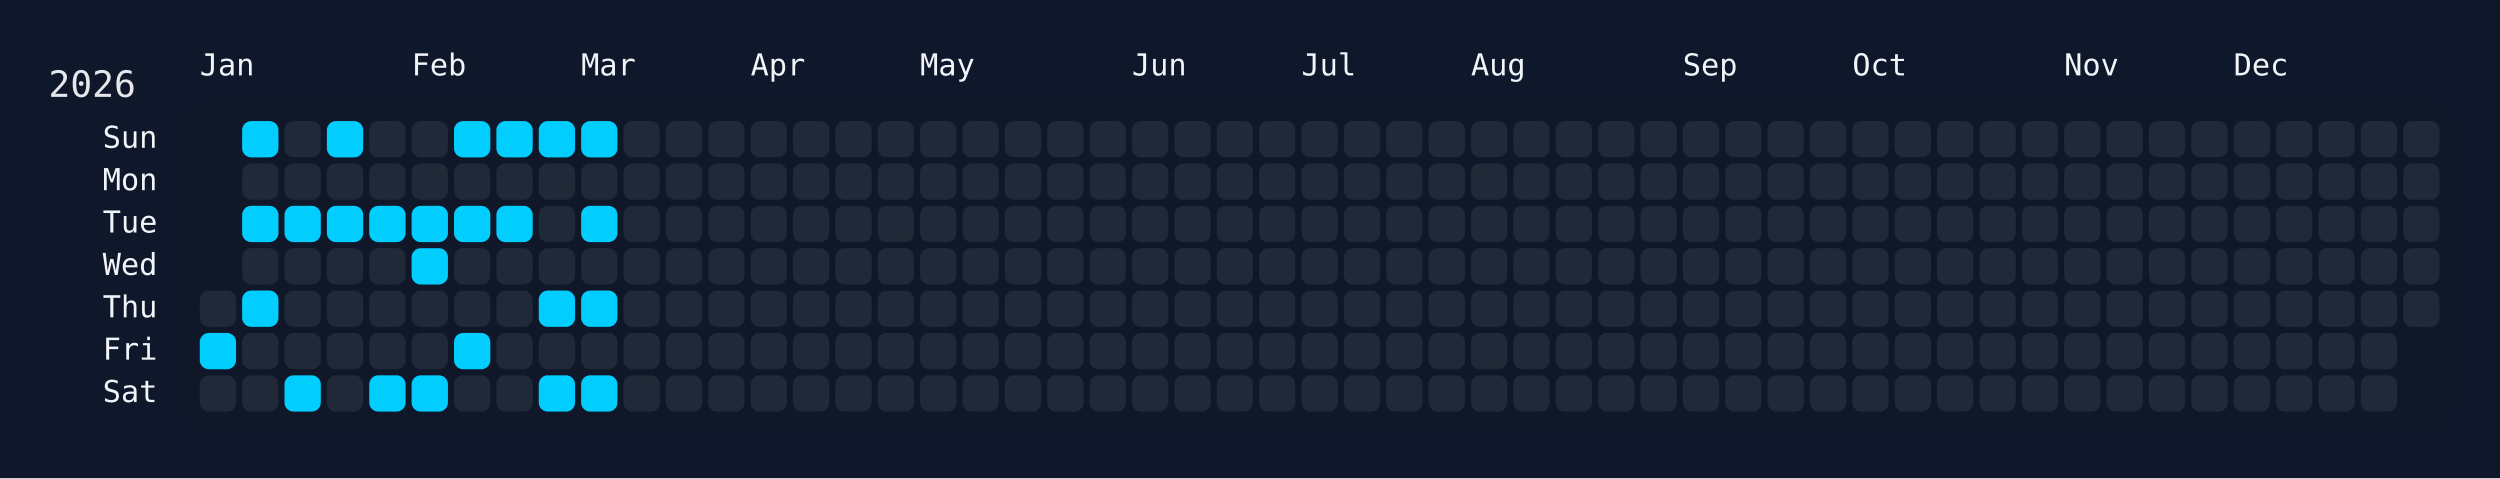
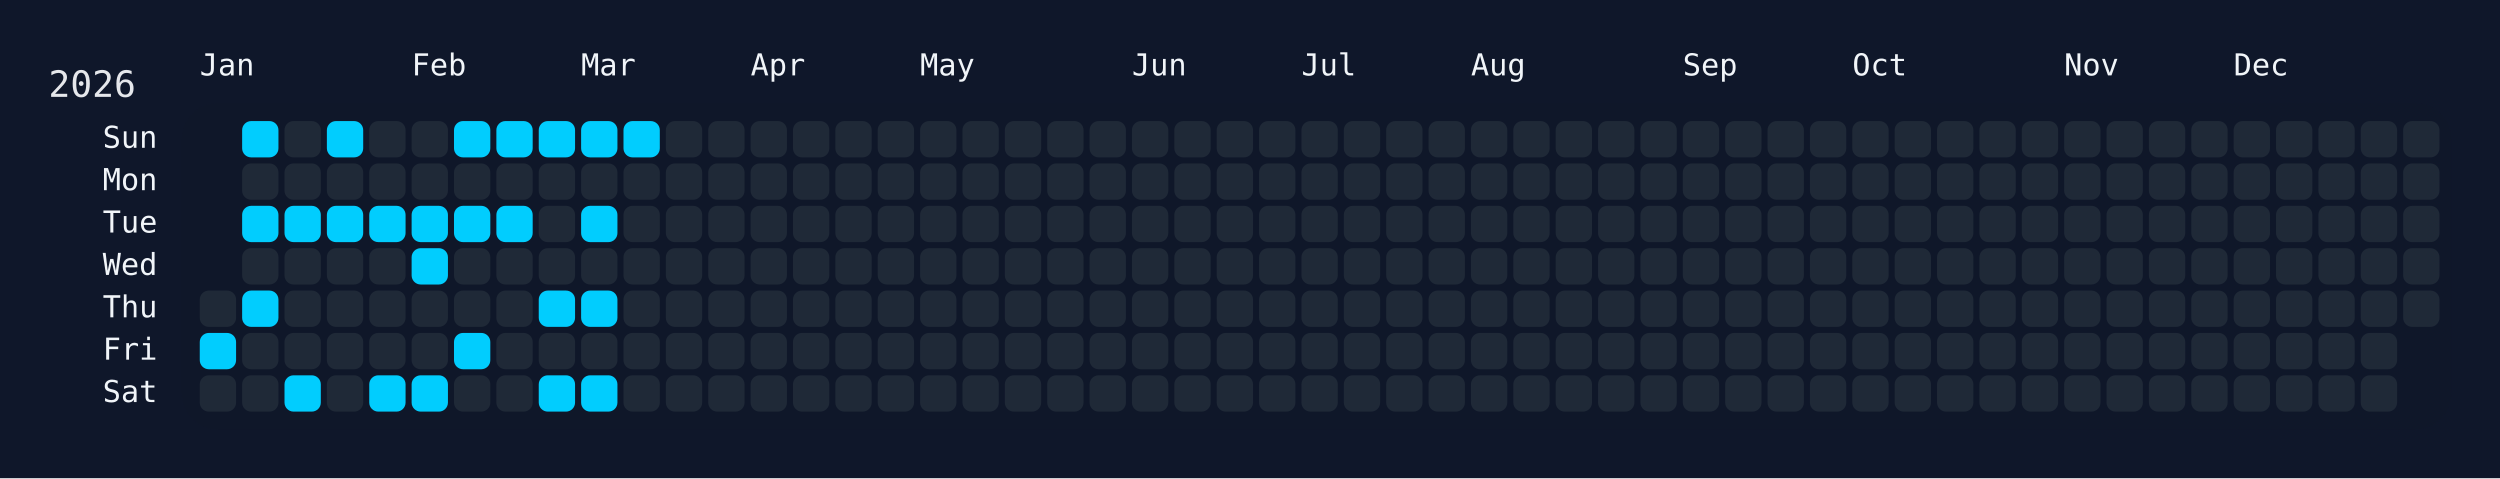
<svg xmlns="http://www.w3.org/2000/svg" width="826" height="158" viewBox="0 0 826 158">
  <rect width="826" height="158" fill="#0f172a" />
  <rect x="60" y="34" width="750" height="108" rx="12" ry="12" fill="rgba(15, 23, 42, 0.8)" />
  <text x="16" y="32" font-size="12" fill="#e5e7eb" font-family="JetBrains Mono, ui-monospace, SFMono-Regular, Menlo, Monaco, Consolas, monospace">2026</text>
  <text x="66" y="18" font-size="10" fill="#f1f5f9" font-family="JetBrains Mono, ui-monospace, SFMono-Regular, Menlo, Monaco, Consolas, monospace" dominant-baseline="hanging">Jan</text>
  <text x="136" y="18" font-size="10" fill="#f1f5f9" font-family="JetBrains Mono, ui-monospace, SFMono-Regular, Menlo, Monaco, Consolas, monospace" dominant-baseline="hanging">Feb</text>
  <text x="192" y="18" font-size="10" fill="#f1f5f9" font-family="JetBrains Mono, ui-monospace, SFMono-Regular, Menlo, Monaco, Consolas, monospace" dominant-baseline="hanging">Mar</text>
  <text x="248" y="18" font-size="10" fill="#f1f5f9" font-family="JetBrains Mono, ui-monospace, SFMono-Regular, Menlo, Monaco, Consolas, monospace" dominant-baseline="hanging">Apr</text>
  <text x="304" y="18" font-size="10" fill="#f1f5f9" font-family="JetBrains Mono, ui-monospace, SFMono-Regular, Menlo, Monaco, Consolas, monospace" dominant-baseline="hanging">May</text>
  <text x="374" y="18" font-size="10" fill="#f1f5f9" font-family="JetBrains Mono, ui-monospace, SFMono-Regular, Menlo, Monaco, Consolas, monospace" dominant-baseline="hanging">Jun</text>
  <text x="430" y="18" font-size="10" fill="#f1f5f9" font-family="JetBrains Mono, ui-monospace, SFMono-Regular, Menlo, Monaco, Consolas, monospace" dominant-baseline="hanging">Jul</text>
  <text x="486" y="18" font-size="10" fill="#f1f5f9" font-family="JetBrains Mono, ui-monospace, SFMono-Regular, Menlo, Monaco, Consolas, monospace" dominant-baseline="hanging">Aug</text>
  <text x="556" y="18" font-size="10" fill="#f1f5f9" font-family="JetBrains Mono, ui-monospace, SFMono-Regular, Menlo, Monaco, Consolas, monospace" dominant-baseline="hanging">Sep</text>
  <text x="612" y="18" font-size="10" fill="#f1f5f9" font-family="JetBrains Mono, ui-monospace, SFMono-Regular, Menlo, Monaco, Consolas, monospace" dominant-baseline="hanging">Oct</text>
  <text x="682" y="18" font-size="10" fill="#f1f5f9" font-family="JetBrains Mono, ui-monospace, SFMono-Regular, Menlo, Monaco, Consolas, monospace" dominant-baseline="hanging">Nov</text>
  <text x="738" y="18" font-size="10" fill="#f1f5f9" font-family="JetBrains Mono, ui-monospace, SFMono-Regular, Menlo, Monaco, Consolas, monospace" dominant-baseline="hanging">Dec</text>
  <text x="52" y="46.0" font-size="10" fill="#f1f5f9" font-family="JetBrains Mono, ui-monospace, SFMono-Regular, Menlo, Monaco, Consolas, monospace" text-anchor="end" dominant-baseline="middle">Sun</text>
  <text x="52" y="60.0" font-size="10" fill="#f1f5f9" font-family="JetBrains Mono, ui-monospace, SFMono-Regular, Menlo, Monaco, Consolas, monospace" text-anchor="end" dominant-baseline="middle">Mon</text>
  <text x="52" y="74.0" font-size="10" fill="#f1f5f9" font-family="JetBrains Mono, ui-monospace, SFMono-Regular, Menlo, Monaco, Consolas, monospace" text-anchor="end" dominant-baseline="middle">Tue</text>
  <text x="52" y="88.0" font-size="10" fill="#f1f5f9" font-family="JetBrains Mono, ui-monospace, SFMono-Regular, Menlo, Monaco, Consolas, monospace" text-anchor="end" dominant-baseline="middle">Wed</text>
  <text x="52" y="102.0" font-size="10" fill="#f1f5f9" font-family="JetBrains Mono, ui-monospace, SFMono-Regular, Menlo, Monaco, Consolas, monospace" text-anchor="end" dominant-baseline="middle">Thu</text>
  <text x="52" y="116.0" font-size="10" fill="#f1f5f9" font-family="JetBrains Mono, ui-monospace, SFMono-Regular, Menlo, Monaco, Consolas, monospace" text-anchor="end" dominant-baseline="middle">Fri</text>
  <text x="52" y="130.0" font-size="10" fill="#f1f5f9" font-family="JetBrains Mono, ui-monospace, SFMono-Regular, Menlo, Monaco, Consolas, monospace" text-anchor="end" dominant-baseline="middle">Sat</text>
  <g transform="translate(66,40)">
    <rect x="0" y="56" width="12" height="12" rx="3" ry="3" fill="#1f2937" data-date="2026-01-01" />
    <rect x="0" y="70" width="12" height="12" rx="3" ry="3" fill="#01cdfe" data-date="2026-01-02" />
    <rect x="0" y="84" width="12" height="12" rx="3" ry="3" fill="#1f2937" data-date="2026-01-03" />
    <rect x="14" y="0" width="12" height="12" rx="3" ry="3" fill="#01cdfe" data-date="2026-01-04" />
    <rect x="14" y="14" width="12" height="12" rx="3" ry="3" fill="#1f2937" data-date="2026-01-05" />
    <rect x="14" y="28" width="12" height="12" rx="3" ry="3" fill="#01cdfe" data-date="2026-01-06" />
    <rect x="14" y="42" width="12" height="12" rx="3" ry="3" fill="#1f2937" data-date="2026-01-07" />
    <rect x="14" y="56" width="12" height="12" rx="3" ry="3" fill="#01cdfe" data-date="2026-01-08" />
    <rect x="14" y="70" width="12" height="12" rx="3" ry="3" fill="#1f2937" data-date="2026-01-09" />
    <rect x="14" y="84" width="12" height="12" rx="3" ry="3" fill="#1f2937" data-date="2026-01-10" />
    <rect x="28" y="0" width="12" height="12" rx="3" ry="3" fill="#1f2937" data-date="2026-01-11" />
    <rect x="28" y="14" width="12" height="12" rx="3" ry="3" fill="#1f2937" data-date="2026-01-12" />
    <rect x="28" y="28" width="12" height="12" rx="3" ry="3" fill="#01cdfe" data-date="2026-01-13" />
    <rect x="28" y="42" width="12" height="12" rx="3" ry="3" fill="#1f2937" data-date="2026-01-14" />
    <rect x="28" y="56" width="12" height="12" rx="3" ry="3" fill="#1f2937" data-date="2026-01-15" />
    <rect x="28" y="70" width="12" height="12" rx="3" ry="3" fill="#1f2937" data-date="2026-01-16" />
    <rect x="28" y="84" width="12" height="12" rx="3" ry="3" fill="#01cdfe" data-date="2026-01-17" />
    <rect x="42" y="0" width="12" height="12" rx="3" ry="3" fill="#01cdfe" data-date="2026-01-18" />
    <rect x="42" y="14" width="12" height="12" rx="3" ry="3" fill="#1f2937" data-date="2026-01-19" />
    <rect x="42" y="28" width="12" height="12" rx="3" ry="3" fill="#01cdfe" data-date="2026-01-20" />
    <rect x="42" y="42" width="12" height="12" rx="3" ry="3" fill="#1f2937" data-date="2026-01-21" />
    <rect x="42" y="56" width="12" height="12" rx="3" ry="3" fill="#1f2937" data-date="2026-01-22" />
    <rect x="42" y="70" width="12" height="12" rx="3" ry="3" fill="#1f2937" data-date="2026-01-23" />
    <rect x="42" y="84" width="12" height="12" rx="3" ry="3" fill="#1f2937" data-date="2026-01-24" />
    <rect x="56" y="0" width="12" height="12" rx="3" ry="3" fill="#1f2937" data-date="2026-01-25" />
    <rect x="56" y="14" width="12" height="12" rx="3" ry="3" fill="#1f2937" data-date="2026-01-26" />
    <rect x="56" y="28" width="12" height="12" rx="3" ry="3" fill="#01cdfe" data-date="2026-01-27" />
    <rect x="56" y="42" width="12" height="12" rx="3" ry="3" fill="#1f2937" data-date="2026-01-28" />
    <rect x="56" y="56" width="12" height="12" rx="3" ry="3" fill="#1f2937" data-date="2026-01-29" />
    <rect x="56" y="70" width="12" height="12" rx="3" ry="3" fill="#1f2937" data-date="2026-01-30" />
    <rect x="56" y="84" width="12" height="12" rx="3" ry="3" fill="#01cdfe" data-date="2026-01-31" />
    <rect x="70" y="0" width="12" height="12" rx="3" ry="3" fill="#1f2937" data-date="2026-02-01" />
    <rect x="70" y="14" width="12" height="12" rx="3" ry="3" fill="#1f2937" data-date="2026-02-02" />
    <rect x="70" y="28" width="12" height="12" rx="3" ry="3" fill="#01cdfe" data-date="2026-02-03" />
    <rect x="70" y="42" width="12" height="12" rx="3" ry="3" fill="#01cdfe" data-date="2026-02-04" />
    <rect x="70" y="56" width="12" height="12" rx="3" ry="3" fill="#1f2937" data-date="2026-02-05" />
    <rect x="70" y="70" width="12" height="12" rx="3" ry="3" fill="#1f2937" data-date="2026-02-06" />
    <rect x="70" y="84" width="12" height="12" rx="3" ry="3" fill="#01cdfe" data-date="2026-02-07" />
    <rect x="84" y="0" width="12" height="12" rx="3" ry="3" fill="#01cdfe" data-date="2026-02-08" />
    <rect x="84" y="14" width="12" height="12" rx="3" ry="3" fill="#1f2937" data-date="2026-02-09" />
    <rect x="84" y="28" width="12" height="12" rx="3" ry="3" fill="#01cdfe" data-date="2026-02-10" />
    <rect x="84" y="42" width="12" height="12" rx="3" ry="3" fill="#1f2937" data-date="2026-02-11" />
    <rect x="84" y="56" width="12" height="12" rx="3" ry="3" fill="#1f2937" data-date="2026-02-12" />
    <rect x="84" y="70" width="12" height="12" rx="3" ry="3" fill="#01cdfe" data-date="2026-02-13" />
    <rect x="84" y="84" width="12" height="12" rx="3" ry="3" fill="#1f2937" data-date="2026-02-14" />
    <rect x="98" y="0" width="12" height="12" rx="3" ry="3" fill="#01cdfe" data-date="2026-02-15" />
    <rect x="98" y="14" width="12" height="12" rx="3" ry="3" fill="#1f2937" data-date="2026-02-16" />
    <rect x="98" y="28" width="12" height="12" rx="3" ry="3" fill="#01cdfe" data-date="2026-02-17" />
    <rect x="98" y="42" width="12" height="12" rx="3" ry="3" fill="#1f2937" data-date="2026-02-18" />
    <rect x="98" y="56" width="12" height="12" rx="3" ry="3" fill="#1f2937" data-date="2026-02-19" />
    <rect x="98" y="70" width="12" height="12" rx="3" ry="3" fill="#1f2937" data-date="2026-02-20" />
    <rect x="98" y="84" width="12" height="12" rx="3" ry="3" fill="#1f2937" data-date="2026-02-21" />
    <rect x="112" y="0" width="12" height="12" rx="3" ry="3" fill="#01cdfe" data-date="2026-02-22" />
    <rect x="112" y="14" width="12" height="12" rx="3" ry="3" fill="#1f2937" data-date="2026-02-23" />
    <rect x="112" y="28" width="12" height="12" rx="3" ry="3" fill="#1f2937" data-date="2026-02-24" />
    <rect x="112" y="42" width="12" height="12" rx="3" ry="3" fill="#1f2937" data-date="2026-02-25" />
    <rect x="112" y="56" width="12" height="12" rx="3" ry="3" fill="#01cdfe" data-date="2026-02-26" />
    <rect x="112" y="70" width="12" height="12" rx="3" ry="3" fill="#1f2937" data-date="2026-02-27" />
    <rect x="112" y="84" width="12" height="12" rx="3" ry="3" fill="#01cdfe" data-date="2026-02-28" />
    <rect x="126" y="0" width="12" height="12" rx="3" ry="3" fill="#01cdfe" data-date="2026-03-01" />
    <rect x="126" y="14" width="12" height="12" rx="3" ry="3" fill="#1f2937" data-date="2026-03-02" />
    <rect x="126" y="28" width="12" height="12" rx="3" ry="3" fill="#01cdfe" data-date="2026-03-03" />
    <rect x="126" y="42" width="12" height="12" rx="3" ry="3" fill="#1f2937" data-date="2026-03-04" />
    <rect x="126" y="56" width="12" height="12" rx="3" ry="3" fill="#01cdfe" data-date="2026-03-05" />
    <rect x="126" y="70" width="12" height="12" rx="3" ry="3" fill="#1f2937" data-date="2026-03-06" />
    <rect x="126" y="84" width="12" height="12" rx="3" ry="3" fill="#01cdfe" data-date="2026-03-07" />
-     <rect x="140" y="0" width="12" height="12" rx="3" ry="3" fill="#1f2937" data-date="2026-03-08" />
+     <rect x="140" y="0" width="12" height="12" rx="3" ry="3" fill="#01cdfe" data-date="2026-03-08" />
    <rect x="140" y="14" width="12" height="12" rx="3" ry="3" fill="#1f2937" data-date="2026-03-09" />
    <rect x="140" y="28" width="12" height="12" rx="3" ry="3" fill="#1f2937" data-date="2026-03-10" />
    <rect x="140" y="42" width="12" height="12" rx="3" ry="3" fill="#1f2937" data-date="2026-03-11" />
    <rect x="140" y="56" width="12" height="12" rx="3" ry="3" fill="#1f2937" data-date="2026-03-12" />
    <rect x="140" y="70" width="12" height="12" rx="3" ry="3" fill="#1f2937" data-date="2026-03-13" />
    <rect x="140" y="84" width="12" height="12" rx="3" ry="3" fill="#1f2937" data-date="2026-03-14" />
    <rect x="154" y="0" width="12" height="12" rx="3" ry="3" fill="#1f2937" data-date="2026-03-15" />
    <rect x="154" y="14" width="12" height="12" rx="3" ry="3" fill="#1f2937" data-date="2026-03-16" />
    <rect x="154" y="28" width="12" height="12" rx="3" ry="3" fill="#1f2937" data-date="2026-03-17" />
    <rect x="154" y="42" width="12" height="12" rx="3" ry="3" fill="#1f2937" data-date="2026-03-18" />
    <rect x="154" y="56" width="12" height="12" rx="3" ry="3" fill="#1f2937" data-date="2026-03-19" />
    <rect x="154" y="70" width="12" height="12" rx="3" ry="3" fill="#1f2937" data-date="2026-03-20" />
    <rect x="154" y="84" width="12" height="12" rx="3" ry="3" fill="#1f2937" data-date="2026-03-21" />
    <rect x="168" y="0" width="12" height="12" rx="3" ry="3" fill="#1f2937" data-date="2026-03-22" />
    <rect x="168" y="14" width="12" height="12" rx="3" ry="3" fill="#1f2937" data-date="2026-03-23" />
    <rect x="168" y="28" width="12" height="12" rx="3" ry="3" fill="#1f2937" data-date="2026-03-24" />
    <rect x="168" y="42" width="12" height="12" rx="3" ry="3" fill="#1f2937" data-date="2026-03-25" />
    <rect x="168" y="56" width="12" height="12" rx="3" ry="3" fill="#1f2937" data-date="2026-03-26" />
    <rect x="168" y="70" width="12" height="12" rx="3" ry="3" fill="#1f2937" data-date="2026-03-27" />
    <rect x="168" y="84" width="12" height="12" rx="3" ry="3" fill="#1f2937" data-date="2026-03-28" />
    <rect x="182" y="0" width="12" height="12" rx="3" ry="3" fill="#1f2937" data-date="2026-03-29" />
    <rect x="182" y="14" width="12" height="12" rx="3" ry="3" fill="#1f2937" data-date="2026-03-30" />
    <rect x="182" y="28" width="12" height="12" rx="3" ry="3" fill="#1f2937" data-date="2026-03-31" />
    <rect x="182" y="42" width="12" height="12" rx="3" ry="3" fill="#1f2937" data-date="2026-04-01" />
    <rect x="182" y="56" width="12" height="12" rx="3" ry="3" fill="#1f2937" data-date="2026-04-02" />
    <rect x="182" y="70" width="12" height="12" rx="3" ry="3" fill="#1f2937" data-date="2026-04-03" />
    <rect x="182" y="84" width="12" height="12" rx="3" ry="3" fill="#1f2937" data-date="2026-04-04" />
    <rect x="196" y="0" width="12" height="12" rx="3" ry="3" fill="#1f2937" data-date="2026-04-05" />
    <rect x="196" y="14" width="12" height="12" rx="3" ry="3" fill="#1f2937" data-date="2026-04-06" />
    <rect x="196" y="28" width="12" height="12" rx="3" ry="3" fill="#1f2937" data-date="2026-04-07" />
    <rect x="196" y="42" width="12" height="12" rx="3" ry="3" fill="#1f2937" data-date="2026-04-08" />
    <rect x="196" y="56" width="12" height="12" rx="3" ry="3" fill="#1f2937" data-date="2026-04-09" />
    <rect x="196" y="70" width="12" height="12" rx="3" ry="3" fill="#1f2937" data-date="2026-04-10" />
    <rect x="196" y="84" width="12" height="12" rx="3" ry="3" fill="#1f2937" data-date="2026-04-11" />
    <rect x="210" y="0" width="12" height="12" rx="3" ry="3" fill="#1f2937" data-date="2026-04-12" />
    <rect x="210" y="14" width="12" height="12" rx="3" ry="3" fill="#1f2937" data-date="2026-04-13" />
    <rect x="210" y="28" width="12" height="12" rx="3" ry="3" fill="#1f2937" data-date="2026-04-14" />
    <rect x="210" y="42" width="12" height="12" rx="3" ry="3" fill="#1f2937" data-date="2026-04-15" />
    <rect x="210" y="56" width="12" height="12" rx="3" ry="3" fill="#1f2937" data-date="2026-04-16" />
    <rect x="210" y="70" width="12" height="12" rx="3" ry="3" fill="#1f2937" data-date="2026-04-17" />
    <rect x="210" y="84" width="12" height="12" rx="3" ry="3" fill="#1f2937" data-date="2026-04-18" />
    <rect x="224" y="0" width="12" height="12" rx="3" ry="3" fill="#1f2937" data-date="2026-04-19" />
    <rect x="224" y="14" width="12" height="12" rx="3" ry="3" fill="#1f2937" data-date="2026-04-20" />
    <rect x="224" y="28" width="12" height="12" rx="3" ry="3" fill="#1f2937" data-date="2026-04-21" />
    <rect x="224" y="42" width="12" height="12" rx="3" ry="3" fill="#1f2937" data-date="2026-04-22" />
    <rect x="224" y="56" width="12" height="12" rx="3" ry="3" fill="#1f2937" data-date="2026-04-23" />
    <rect x="224" y="70" width="12" height="12" rx="3" ry="3" fill="#1f2937" data-date="2026-04-24" />
    <rect x="224" y="84" width="12" height="12" rx="3" ry="3" fill="#1f2937" data-date="2026-04-25" />
    <rect x="238" y="0" width="12" height="12" rx="3" ry="3" fill="#1f2937" data-date="2026-04-26" />
    <rect x="238" y="14" width="12" height="12" rx="3" ry="3" fill="#1f2937" data-date="2026-04-27" />
    <rect x="238" y="28" width="12" height="12" rx="3" ry="3" fill="#1f2937" data-date="2026-04-28" />
    <rect x="238" y="42" width="12" height="12" rx="3" ry="3" fill="#1f2937" data-date="2026-04-29" />
    <rect x="238" y="56" width="12" height="12" rx="3" ry="3" fill="#1f2937" data-date="2026-04-30" />
    <rect x="238" y="70" width="12" height="12" rx="3" ry="3" fill="#1f2937" data-date="2026-05-01" />
    <rect x="238" y="84" width="12" height="12" rx="3" ry="3" fill="#1f2937" data-date="2026-05-02" />
    <rect x="252" y="0" width="12" height="12" rx="3" ry="3" fill="#1f2937" data-date="2026-05-03" />
    <rect x="252" y="14" width="12" height="12" rx="3" ry="3" fill="#1f2937" data-date="2026-05-04" />
    <rect x="252" y="28" width="12" height="12" rx="3" ry="3" fill="#1f2937" data-date="2026-05-05" />
    <rect x="252" y="42" width="12" height="12" rx="3" ry="3" fill="#1f2937" data-date="2026-05-06" />
    <rect x="252" y="56" width="12" height="12" rx="3" ry="3" fill="#1f2937" data-date="2026-05-07" />
    <rect x="252" y="70" width="12" height="12" rx="3" ry="3" fill="#1f2937" data-date="2026-05-08" />
    <rect x="252" y="84" width="12" height="12" rx="3" ry="3" fill="#1f2937" data-date="2026-05-09" />
    <rect x="266" y="0" width="12" height="12" rx="3" ry="3" fill="#1f2937" data-date="2026-05-10" />
    <rect x="266" y="14" width="12" height="12" rx="3" ry="3" fill="#1f2937" data-date="2026-05-11" />
    <rect x="266" y="28" width="12" height="12" rx="3" ry="3" fill="#1f2937" data-date="2026-05-12" />
    <rect x="266" y="42" width="12" height="12" rx="3" ry="3" fill="#1f2937" data-date="2026-05-13" />
    <rect x="266" y="56" width="12" height="12" rx="3" ry="3" fill="#1f2937" data-date="2026-05-14" />
    <rect x="266" y="70" width="12" height="12" rx="3" ry="3" fill="#1f2937" data-date="2026-05-15" />
    <rect x="266" y="84" width="12" height="12" rx="3" ry="3" fill="#1f2937" data-date="2026-05-16" />
    <rect x="280" y="0" width="12" height="12" rx="3" ry="3" fill="#1f2937" data-date="2026-05-17" />
    <rect x="280" y="14" width="12" height="12" rx="3" ry="3" fill="#1f2937" data-date="2026-05-18" />
    <rect x="280" y="28" width="12" height="12" rx="3" ry="3" fill="#1f2937" data-date="2026-05-19" />
    <rect x="280" y="42" width="12" height="12" rx="3" ry="3" fill="#1f2937" data-date="2026-05-20" />
    <rect x="280" y="56" width="12" height="12" rx="3" ry="3" fill="#1f2937" data-date="2026-05-21" />
    <rect x="280" y="70" width="12" height="12" rx="3" ry="3" fill="#1f2937" data-date="2026-05-22" />
    <rect x="280" y="84" width="12" height="12" rx="3" ry="3" fill="#1f2937" data-date="2026-05-23" />
    <rect x="294" y="0" width="12" height="12" rx="3" ry="3" fill="#1f2937" data-date="2026-05-24" />
    <rect x="294" y="14" width="12" height="12" rx="3" ry="3" fill="#1f2937" data-date="2026-05-25" />
    <rect x="294" y="28" width="12" height="12" rx="3" ry="3" fill="#1f2937" data-date="2026-05-26" />
    <rect x="294" y="42" width="12" height="12" rx="3" ry="3" fill="#1f2937" data-date="2026-05-27" />
    <rect x="294" y="56" width="12" height="12" rx="3" ry="3" fill="#1f2937" data-date="2026-05-28" />
    <rect x="294" y="70" width="12" height="12" rx="3" ry="3" fill="#1f2937" data-date="2026-05-29" />
    <rect x="294" y="84" width="12" height="12" rx="3" ry="3" fill="#1f2937" data-date="2026-05-30" />
    <rect x="308" y="0" width="12" height="12" rx="3" ry="3" fill="#1f2937" data-date="2026-05-31" />
    <rect x="308" y="14" width="12" height="12" rx="3" ry="3" fill="#1f2937" data-date="2026-06-01" />
    <rect x="308" y="28" width="12" height="12" rx="3" ry="3" fill="#1f2937" data-date="2026-06-02" />
    <rect x="308" y="42" width="12" height="12" rx="3" ry="3" fill="#1f2937" data-date="2026-06-03" />
    <rect x="308" y="56" width="12" height="12" rx="3" ry="3" fill="#1f2937" data-date="2026-06-04" />
    <rect x="308" y="70" width="12" height="12" rx="3" ry="3" fill="#1f2937" data-date="2026-06-05" />
    <rect x="308" y="84" width="12" height="12" rx="3" ry="3" fill="#1f2937" data-date="2026-06-06" />
    <rect x="322" y="0" width="12" height="12" rx="3" ry="3" fill="#1f2937" data-date="2026-06-07" />
    <rect x="322" y="14" width="12" height="12" rx="3" ry="3" fill="#1f2937" data-date="2026-06-08" />
    <rect x="322" y="28" width="12" height="12" rx="3" ry="3" fill="#1f2937" data-date="2026-06-09" />
    <rect x="322" y="42" width="12" height="12" rx="3" ry="3" fill="#1f2937" data-date="2026-06-10" />
    <rect x="322" y="56" width="12" height="12" rx="3" ry="3" fill="#1f2937" data-date="2026-06-11" />
    <rect x="322" y="70" width="12" height="12" rx="3" ry="3" fill="#1f2937" data-date="2026-06-12" />
    <rect x="322" y="84" width="12" height="12" rx="3" ry="3" fill="#1f2937" data-date="2026-06-13" />
    <rect x="336" y="0" width="12" height="12" rx="3" ry="3" fill="#1f2937" data-date="2026-06-14" />
    <rect x="336" y="14" width="12" height="12" rx="3" ry="3" fill="#1f2937" data-date="2026-06-15" />
    <rect x="336" y="28" width="12" height="12" rx="3" ry="3" fill="#1f2937" data-date="2026-06-16" />
    <rect x="336" y="42" width="12" height="12" rx="3" ry="3" fill="#1f2937" data-date="2026-06-17" />
    <rect x="336" y="56" width="12" height="12" rx="3" ry="3" fill="#1f2937" data-date="2026-06-18" />
    <rect x="336" y="70" width="12" height="12" rx="3" ry="3" fill="#1f2937" data-date="2026-06-19" />
    <rect x="336" y="84" width="12" height="12" rx="3" ry="3" fill="#1f2937" data-date="2026-06-20" />
    <rect x="350" y="0" width="12" height="12" rx="3" ry="3" fill="#1f2937" data-date="2026-06-21" />
    <rect x="350" y="14" width="12" height="12" rx="3" ry="3" fill="#1f2937" data-date="2026-06-22" />
    <rect x="350" y="28" width="12" height="12" rx="3" ry="3" fill="#1f2937" data-date="2026-06-23" />
    <rect x="350" y="42" width="12" height="12" rx="3" ry="3" fill="#1f2937" data-date="2026-06-24" />
    <rect x="350" y="56" width="12" height="12" rx="3" ry="3" fill="#1f2937" data-date="2026-06-25" />
    <rect x="350" y="70" width="12" height="12" rx="3" ry="3" fill="#1f2937" data-date="2026-06-26" />
    <rect x="350" y="84" width="12" height="12" rx="3" ry="3" fill="#1f2937" data-date="2026-06-27" />
    <rect x="364" y="0" width="12" height="12" rx="3" ry="3" fill="#1f2937" data-date="2026-06-28" />
    <rect x="364" y="14" width="12" height="12" rx="3" ry="3" fill="#1f2937" data-date="2026-06-29" />
    <rect x="364" y="28" width="12" height="12" rx="3" ry="3" fill="#1f2937" data-date="2026-06-30" />
    <rect x="364" y="42" width="12" height="12" rx="3" ry="3" fill="#1f2937" data-date="2026-07-01" />
    <rect x="364" y="56" width="12" height="12" rx="3" ry="3" fill="#1f2937" data-date="2026-07-02" />
    <rect x="364" y="70" width="12" height="12" rx="3" ry="3" fill="#1f2937" data-date="2026-07-03" />
    <rect x="364" y="84" width="12" height="12" rx="3" ry="3" fill="#1f2937" data-date="2026-07-04" />
    <rect x="378" y="0" width="12" height="12" rx="3" ry="3" fill="#1f2937" data-date="2026-07-05" />
    <rect x="378" y="14" width="12" height="12" rx="3" ry="3" fill="#1f2937" data-date="2026-07-06" />
    <rect x="378" y="28" width="12" height="12" rx="3" ry="3" fill="#1f2937" data-date="2026-07-07" />
    <rect x="378" y="42" width="12" height="12" rx="3" ry="3" fill="#1f2937" data-date="2026-07-08" />
    <rect x="378" y="56" width="12" height="12" rx="3" ry="3" fill="#1f2937" data-date="2026-07-09" />
    <rect x="378" y="70" width="12" height="12" rx="3" ry="3" fill="#1f2937" data-date="2026-07-10" />
    <rect x="378" y="84" width="12" height="12" rx="3" ry="3" fill="#1f2937" data-date="2026-07-11" />
    <rect x="392" y="0" width="12" height="12" rx="3" ry="3" fill="#1f2937" data-date="2026-07-12" />
    <rect x="392" y="14" width="12" height="12" rx="3" ry="3" fill="#1f2937" data-date="2026-07-13" />
    <rect x="392" y="28" width="12" height="12" rx="3" ry="3" fill="#1f2937" data-date="2026-07-14" />
    <rect x="392" y="42" width="12" height="12" rx="3" ry="3" fill="#1f2937" data-date="2026-07-15" />
    <rect x="392" y="56" width="12" height="12" rx="3" ry="3" fill="#1f2937" data-date="2026-07-16" />
    <rect x="392" y="70" width="12" height="12" rx="3" ry="3" fill="#1f2937" data-date="2026-07-17" />
    <rect x="392" y="84" width="12" height="12" rx="3" ry="3" fill="#1f2937" data-date="2026-07-18" />
    <rect x="406" y="0" width="12" height="12" rx="3" ry="3" fill="#1f2937" data-date="2026-07-19" />
    <rect x="406" y="14" width="12" height="12" rx="3" ry="3" fill="#1f2937" data-date="2026-07-20" />
    <rect x="406" y="28" width="12" height="12" rx="3" ry="3" fill="#1f2937" data-date="2026-07-21" />
    <rect x="406" y="42" width="12" height="12" rx="3" ry="3" fill="#1f2937" data-date="2026-07-22" />
    <rect x="406" y="56" width="12" height="12" rx="3" ry="3" fill="#1f2937" data-date="2026-07-23" />
    <rect x="406" y="70" width="12" height="12" rx="3" ry="3" fill="#1f2937" data-date="2026-07-24" />
    <rect x="406" y="84" width="12" height="12" rx="3" ry="3" fill="#1f2937" data-date="2026-07-25" />
    <rect x="420" y="0" width="12" height="12" rx="3" ry="3" fill="#1f2937" data-date="2026-07-26" />
    <rect x="420" y="14" width="12" height="12" rx="3" ry="3" fill="#1f2937" data-date="2026-07-27" />
    <rect x="420" y="28" width="12" height="12" rx="3" ry="3" fill="#1f2937" data-date="2026-07-28" />
    <rect x="420" y="42" width="12" height="12" rx="3" ry="3" fill="#1f2937" data-date="2026-07-29" />
    <rect x="420" y="56" width="12" height="12" rx="3" ry="3" fill="#1f2937" data-date="2026-07-30" />
    <rect x="420" y="70" width="12" height="12" rx="3" ry="3" fill="#1f2937" data-date="2026-07-31" />
    <rect x="420" y="84" width="12" height="12" rx="3" ry="3" fill="#1f2937" data-date="2026-08-01" />
    <rect x="434" y="0" width="12" height="12" rx="3" ry="3" fill="#1f2937" data-date="2026-08-02" />
    <rect x="434" y="14" width="12" height="12" rx="3" ry="3" fill="#1f2937" data-date="2026-08-03" />
    <rect x="434" y="28" width="12" height="12" rx="3" ry="3" fill="#1f2937" data-date="2026-08-04" />
    <rect x="434" y="42" width="12" height="12" rx="3" ry="3" fill="#1f2937" data-date="2026-08-05" />
    <rect x="434" y="56" width="12" height="12" rx="3" ry="3" fill="#1f2937" data-date="2026-08-06" />
    <rect x="434" y="70" width="12" height="12" rx="3" ry="3" fill="#1f2937" data-date="2026-08-07" />
    <rect x="434" y="84" width="12" height="12" rx="3" ry="3" fill="#1f2937" data-date="2026-08-08" />
    <rect x="448" y="0" width="12" height="12" rx="3" ry="3" fill="#1f2937" data-date="2026-08-09" />
    <rect x="448" y="14" width="12" height="12" rx="3" ry="3" fill="#1f2937" data-date="2026-08-10" />
    <rect x="448" y="28" width="12" height="12" rx="3" ry="3" fill="#1f2937" data-date="2026-08-11" />
    <rect x="448" y="42" width="12" height="12" rx="3" ry="3" fill="#1f2937" data-date="2026-08-12" />
    <rect x="448" y="56" width="12" height="12" rx="3" ry="3" fill="#1f2937" data-date="2026-08-13" />
    <rect x="448" y="70" width="12" height="12" rx="3" ry="3" fill="#1f2937" data-date="2026-08-14" />
    <rect x="448" y="84" width="12" height="12" rx="3" ry="3" fill="#1f2937" data-date="2026-08-15" />
    <rect x="462" y="0" width="12" height="12" rx="3" ry="3" fill="#1f2937" data-date="2026-08-16" />
    <rect x="462" y="14" width="12" height="12" rx="3" ry="3" fill="#1f2937" data-date="2026-08-17" />
    <rect x="462" y="28" width="12" height="12" rx="3" ry="3" fill="#1f2937" data-date="2026-08-18" />
    <rect x="462" y="42" width="12" height="12" rx="3" ry="3" fill="#1f2937" data-date="2026-08-19" />
    <rect x="462" y="56" width="12" height="12" rx="3" ry="3" fill="#1f2937" data-date="2026-08-20" />
    <rect x="462" y="70" width="12" height="12" rx="3" ry="3" fill="#1f2937" data-date="2026-08-21" />
    <rect x="462" y="84" width="12" height="12" rx="3" ry="3" fill="#1f2937" data-date="2026-08-22" />
    <rect x="476" y="0" width="12" height="12" rx="3" ry="3" fill="#1f2937" data-date="2026-08-23" />
    <rect x="476" y="14" width="12" height="12" rx="3" ry="3" fill="#1f2937" data-date="2026-08-24" />
    <rect x="476" y="28" width="12" height="12" rx="3" ry="3" fill="#1f2937" data-date="2026-08-25" />
    <rect x="476" y="42" width="12" height="12" rx="3" ry="3" fill="#1f2937" data-date="2026-08-26" />
    <rect x="476" y="56" width="12" height="12" rx="3" ry="3" fill="#1f2937" data-date="2026-08-27" />
    <rect x="476" y="70" width="12" height="12" rx="3" ry="3" fill="#1f2937" data-date="2026-08-28" />
    <rect x="476" y="84" width="12" height="12" rx="3" ry="3" fill="#1f2937" data-date="2026-08-29" />
    <rect x="490" y="0" width="12" height="12" rx="3" ry="3" fill="#1f2937" data-date="2026-08-30" />
    <rect x="490" y="14" width="12" height="12" rx="3" ry="3" fill="#1f2937" data-date="2026-08-31" />
    <rect x="490" y="28" width="12" height="12" rx="3" ry="3" fill="#1f2937" data-date="2026-09-01" />
    <rect x="490" y="42" width="12" height="12" rx="3" ry="3" fill="#1f2937" data-date="2026-09-02" />
    <rect x="490" y="56" width="12" height="12" rx="3" ry="3" fill="#1f2937" data-date="2026-09-03" />
    <rect x="490" y="70" width="12" height="12" rx="3" ry="3" fill="#1f2937" data-date="2026-09-04" />
    <rect x="490" y="84" width="12" height="12" rx="3" ry="3" fill="#1f2937" data-date="2026-09-05" />
    <rect x="504" y="0" width="12" height="12" rx="3" ry="3" fill="#1f2937" data-date="2026-09-06" />
    <rect x="504" y="14" width="12" height="12" rx="3" ry="3" fill="#1f2937" data-date="2026-09-07" />
    <rect x="504" y="28" width="12" height="12" rx="3" ry="3" fill="#1f2937" data-date="2026-09-08" />
    <rect x="504" y="42" width="12" height="12" rx="3" ry="3" fill="#1f2937" data-date="2026-09-09" />
    <rect x="504" y="56" width="12" height="12" rx="3" ry="3" fill="#1f2937" data-date="2026-09-10" />
    <rect x="504" y="70" width="12" height="12" rx="3" ry="3" fill="#1f2937" data-date="2026-09-11" />
    <rect x="504" y="84" width="12" height="12" rx="3" ry="3" fill="#1f2937" data-date="2026-09-12" />
    <rect x="518" y="0" width="12" height="12" rx="3" ry="3" fill="#1f2937" data-date="2026-09-13" />
    <rect x="518" y="14" width="12" height="12" rx="3" ry="3" fill="#1f2937" data-date="2026-09-14" />
    <rect x="518" y="28" width="12" height="12" rx="3" ry="3" fill="#1f2937" data-date="2026-09-15" />
    <rect x="518" y="42" width="12" height="12" rx="3" ry="3" fill="#1f2937" data-date="2026-09-16" />
    <rect x="518" y="56" width="12" height="12" rx="3" ry="3" fill="#1f2937" data-date="2026-09-17" />
    <rect x="518" y="70" width="12" height="12" rx="3" ry="3" fill="#1f2937" data-date="2026-09-18" />
    <rect x="518" y="84" width="12" height="12" rx="3" ry="3" fill="#1f2937" data-date="2026-09-19" />
    <rect x="532" y="0" width="12" height="12" rx="3" ry="3" fill="#1f2937" data-date="2026-09-20" />
    <rect x="532" y="14" width="12" height="12" rx="3" ry="3" fill="#1f2937" data-date="2026-09-21" />
    <rect x="532" y="28" width="12" height="12" rx="3" ry="3" fill="#1f2937" data-date="2026-09-22" />
    <rect x="532" y="42" width="12" height="12" rx="3" ry="3" fill="#1f2937" data-date="2026-09-23" />
    <rect x="532" y="56" width="12" height="12" rx="3" ry="3" fill="#1f2937" data-date="2026-09-24" />
    <rect x="532" y="70" width="12" height="12" rx="3" ry="3" fill="#1f2937" data-date="2026-09-25" />
    <rect x="532" y="84" width="12" height="12" rx="3" ry="3" fill="#1f2937" data-date="2026-09-26" />
    <rect x="546" y="0" width="12" height="12" rx="3" ry="3" fill="#1f2937" data-date="2026-09-27" />
    <rect x="546" y="14" width="12" height="12" rx="3" ry="3" fill="#1f2937" data-date="2026-09-28" />
    <rect x="546" y="28" width="12" height="12" rx="3" ry="3" fill="#1f2937" data-date="2026-09-29" />
    <rect x="546" y="42" width="12" height="12" rx="3" ry="3" fill="#1f2937" data-date="2026-09-30" />
    <rect x="546" y="56" width="12" height="12" rx="3" ry="3" fill="#1f2937" data-date="2026-10-01" />
    <rect x="546" y="70" width="12" height="12" rx="3" ry="3" fill="#1f2937" data-date="2026-10-02" />
    <rect x="546" y="84" width="12" height="12" rx="3" ry="3" fill="#1f2937" data-date="2026-10-03" />
    <rect x="560" y="0" width="12" height="12" rx="3" ry="3" fill="#1f2937" data-date="2026-10-04" />
    <rect x="560" y="14" width="12" height="12" rx="3" ry="3" fill="#1f2937" data-date="2026-10-05" />
    <rect x="560" y="28" width="12" height="12" rx="3" ry="3" fill="#1f2937" data-date="2026-10-06" />
    <rect x="560" y="42" width="12" height="12" rx="3" ry="3" fill="#1f2937" data-date="2026-10-07" />
    <rect x="560" y="56" width="12" height="12" rx="3" ry="3" fill="#1f2937" data-date="2026-10-08" />
    <rect x="560" y="70" width="12" height="12" rx="3" ry="3" fill="#1f2937" data-date="2026-10-09" />
    <rect x="560" y="84" width="12" height="12" rx="3" ry="3" fill="#1f2937" data-date="2026-10-10" />
    <rect x="574" y="0" width="12" height="12" rx="3" ry="3" fill="#1f2937" data-date="2026-10-11" />
    <rect x="574" y="14" width="12" height="12" rx="3" ry="3" fill="#1f2937" data-date="2026-10-12" />
    <rect x="574" y="28" width="12" height="12" rx="3" ry="3" fill="#1f2937" data-date="2026-10-13" />
    <rect x="574" y="42" width="12" height="12" rx="3" ry="3" fill="#1f2937" data-date="2026-10-14" />
    <rect x="574" y="56" width="12" height="12" rx="3" ry="3" fill="#1f2937" data-date="2026-10-15" />
    <rect x="574" y="70" width="12" height="12" rx="3" ry="3" fill="#1f2937" data-date="2026-10-16" />
    <rect x="574" y="84" width="12" height="12" rx="3" ry="3" fill="#1f2937" data-date="2026-10-17" />
    <rect x="588" y="0" width="12" height="12" rx="3" ry="3" fill="#1f2937" data-date="2026-10-18" />
    <rect x="588" y="14" width="12" height="12" rx="3" ry="3" fill="#1f2937" data-date="2026-10-19" />
    <rect x="588" y="28" width="12" height="12" rx="3" ry="3" fill="#1f2937" data-date="2026-10-20" />
    <rect x="588" y="42" width="12" height="12" rx="3" ry="3" fill="#1f2937" data-date="2026-10-21" />
    <rect x="588" y="56" width="12" height="12" rx="3" ry="3" fill="#1f2937" data-date="2026-10-22" />
    <rect x="588" y="70" width="12" height="12" rx="3" ry="3" fill="#1f2937" data-date="2026-10-23" />
    <rect x="588" y="84" width="12" height="12" rx="3" ry="3" fill="#1f2937" data-date="2026-10-24" />
    <rect x="602" y="0" width="12" height="12" rx="3" ry="3" fill="#1f2937" data-date="2026-10-25" />
    <rect x="602" y="14" width="12" height="12" rx="3" ry="3" fill="#1f2937" data-date="2026-10-26" />
    <rect x="602" y="28" width="12" height="12" rx="3" ry="3" fill="#1f2937" data-date="2026-10-27" />
    <rect x="602" y="42" width="12" height="12" rx="3" ry="3" fill="#1f2937" data-date="2026-10-28" />
    <rect x="602" y="56" width="12" height="12" rx="3" ry="3" fill="#1f2937" data-date="2026-10-29" />
    <rect x="602" y="70" width="12" height="12" rx="3" ry="3" fill="#1f2937" data-date="2026-10-30" />
    <rect x="602" y="84" width="12" height="12" rx="3" ry="3" fill="#1f2937" data-date="2026-10-31" />
    <rect x="616" y="0" width="12" height="12" rx="3" ry="3" fill="#1f2937" data-date="2026-11-01" />
    <rect x="616" y="14" width="12" height="12" rx="3" ry="3" fill="#1f2937" data-date="2026-11-02" />
    <rect x="616" y="28" width="12" height="12" rx="3" ry="3" fill="#1f2937" data-date="2026-11-03" />
    <rect x="616" y="42" width="12" height="12" rx="3" ry="3" fill="#1f2937" data-date="2026-11-04" />
    <rect x="616" y="56" width="12" height="12" rx="3" ry="3" fill="#1f2937" data-date="2026-11-05" />
    <rect x="616" y="70" width="12" height="12" rx="3" ry="3" fill="#1f2937" data-date="2026-11-06" />
    <rect x="616" y="84" width="12" height="12" rx="3" ry="3" fill="#1f2937" data-date="2026-11-07" />
    <rect x="630" y="0" width="12" height="12" rx="3" ry="3" fill="#1f2937" data-date="2026-11-08" />
    <rect x="630" y="14" width="12" height="12" rx="3" ry="3" fill="#1f2937" data-date="2026-11-09" />
    <rect x="630" y="28" width="12" height="12" rx="3" ry="3" fill="#1f2937" data-date="2026-11-10" />
    <rect x="630" y="42" width="12" height="12" rx="3" ry="3" fill="#1f2937" data-date="2026-11-11" />
    <rect x="630" y="56" width="12" height="12" rx="3" ry="3" fill="#1f2937" data-date="2026-11-12" />
    <rect x="630" y="70" width="12" height="12" rx="3" ry="3" fill="#1f2937" data-date="2026-11-13" />
    <rect x="630" y="84" width="12" height="12" rx="3" ry="3" fill="#1f2937" data-date="2026-11-14" />
    <rect x="644" y="0" width="12" height="12" rx="3" ry="3" fill="#1f2937" data-date="2026-11-15" />
    <rect x="644" y="14" width="12" height="12" rx="3" ry="3" fill="#1f2937" data-date="2026-11-16" />
    <rect x="644" y="28" width="12" height="12" rx="3" ry="3" fill="#1f2937" data-date="2026-11-17" />
    <rect x="644" y="42" width="12" height="12" rx="3" ry="3" fill="#1f2937" data-date="2026-11-18" />
    <rect x="644" y="56" width="12" height="12" rx="3" ry="3" fill="#1f2937" data-date="2026-11-19" />
    <rect x="644" y="70" width="12" height="12" rx="3" ry="3" fill="#1f2937" data-date="2026-11-20" />
    <rect x="644" y="84" width="12" height="12" rx="3" ry="3" fill="#1f2937" data-date="2026-11-21" />
    <rect x="658" y="0" width="12" height="12" rx="3" ry="3" fill="#1f2937" data-date="2026-11-22" />
    <rect x="658" y="14" width="12" height="12" rx="3" ry="3" fill="#1f2937" data-date="2026-11-23" />
    <rect x="658" y="28" width="12" height="12" rx="3" ry="3" fill="#1f2937" data-date="2026-11-24" />
    <rect x="658" y="42" width="12" height="12" rx="3" ry="3" fill="#1f2937" data-date="2026-11-25" />
    <rect x="658" y="56" width="12" height="12" rx="3" ry="3" fill="#1f2937" data-date="2026-11-26" />
    <rect x="658" y="70" width="12" height="12" rx="3" ry="3" fill="#1f2937" data-date="2026-11-27" />
    <rect x="658" y="84" width="12" height="12" rx="3" ry="3" fill="#1f2937" data-date="2026-11-28" />
    <rect x="672" y="0" width="12" height="12" rx="3" ry="3" fill="#1f2937" data-date="2026-11-29" />
    <rect x="672" y="14" width="12" height="12" rx="3" ry="3" fill="#1f2937" data-date="2026-11-30" />
    <rect x="672" y="28" width="12" height="12" rx="3" ry="3" fill="#1f2937" data-date="2026-12-01" />
    <rect x="672" y="42" width="12" height="12" rx="3" ry="3" fill="#1f2937" data-date="2026-12-02" />
    <rect x="672" y="56" width="12" height="12" rx="3" ry="3" fill="#1f2937" data-date="2026-12-03" />
    <rect x="672" y="70" width="12" height="12" rx="3" ry="3" fill="#1f2937" data-date="2026-12-04" />
    <rect x="672" y="84" width="12" height="12" rx="3" ry="3" fill="#1f2937" data-date="2026-12-05" />
    <rect x="686" y="0" width="12" height="12" rx="3" ry="3" fill="#1f2937" data-date="2026-12-06" />
    <rect x="686" y="14" width="12" height="12" rx="3" ry="3" fill="#1f2937" data-date="2026-12-07" />
    <rect x="686" y="28" width="12" height="12" rx="3" ry="3" fill="#1f2937" data-date="2026-12-08" />
    <rect x="686" y="42" width="12" height="12" rx="3" ry="3" fill="#1f2937" data-date="2026-12-09" />
    <rect x="686" y="56" width="12" height="12" rx="3" ry="3" fill="#1f2937" data-date="2026-12-10" />
    <rect x="686" y="70" width="12" height="12" rx="3" ry="3" fill="#1f2937" data-date="2026-12-11" />
    <rect x="686" y="84" width="12" height="12" rx="3" ry="3" fill="#1f2937" data-date="2026-12-12" />
    <rect x="700" y="0" width="12" height="12" rx="3" ry="3" fill="#1f2937" data-date="2026-12-13" />
    <rect x="700" y="14" width="12" height="12" rx="3" ry="3" fill="#1f2937" data-date="2026-12-14" />
    <rect x="700" y="28" width="12" height="12" rx="3" ry="3" fill="#1f2937" data-date="2026-12-15" />
    <rect x="700" y="42" width="12" height="12" rx="3" ry="3" fill="#1f2937" data-date="2026-12-16" />
    <rect x="700" y="56" width="12" height="12" rx="3" ry="3" fill="#1f2937" data-date="2026-12-17" />
    <rect x="700" y="70" width="12" height="12" rx="3" ry="3" fill="#1f2937" data-date="2026-12-18" />
    <rect x="700" y="84" width="12" height="12" rx="3" ry="3" fill="#1f2937" data-date="2026-12-19" />
    <rect x="714" y="0" width="12" height="12" rx="3" ry="3" fill="#1f2937" data-date="2026-12-20" />
    <rect x="714" y="14" width="12" height="12" rx="3" ry="3" fill="#1f2937" data-date="2026-12-21" />
    <rect x="714" y="28" width="12" height="12" rx="3" ry="3" fill="#1f2937" data-date="2026-12-22" />
    <rect x="714" y="42" width="12" height="12" rx="3" ry="3" fill="#1f2937" data-date="2026-12-23" />
    <rect x="714" y="56" width="12" height="12" rx="3" ry="3" fill="#1f2937" data-date="2026-12-24" />
    <rect x="714" y="70" width="12" height="12" rx="3" ry="3" fill="#1f2937" data-date="2026-12-25" />
    <rect x="714" y="84" width="12" height="12" rx="3" ry="3" fill="#1f2937" data-date="2026-12-26" />
    <rect x="728" y="0" width="12" height="12" rx="3" ry="3" fill="#1f2937" data-date="2026-12-27" />
    <rect x="728" y="14" width="12" height="12" rx="3" ry="3" fill="#1f2937" data-date="2026-12-28" />
    <rect x="728" y="28" width="12" height="12" rx="3" ry="3" fill="#1f2937" data-date="2026-12-29" />
    <rect x="728" y="42" width="12" height="12" rx="3" ry="3" fill="#1f2937" data-date="2026-12-30" />
    <rect x="728" y="56" width="12" height="12" rx="3" ry="3" fill="#1f2937" data-date="2026-12-31" />
  </g>
</svg>
